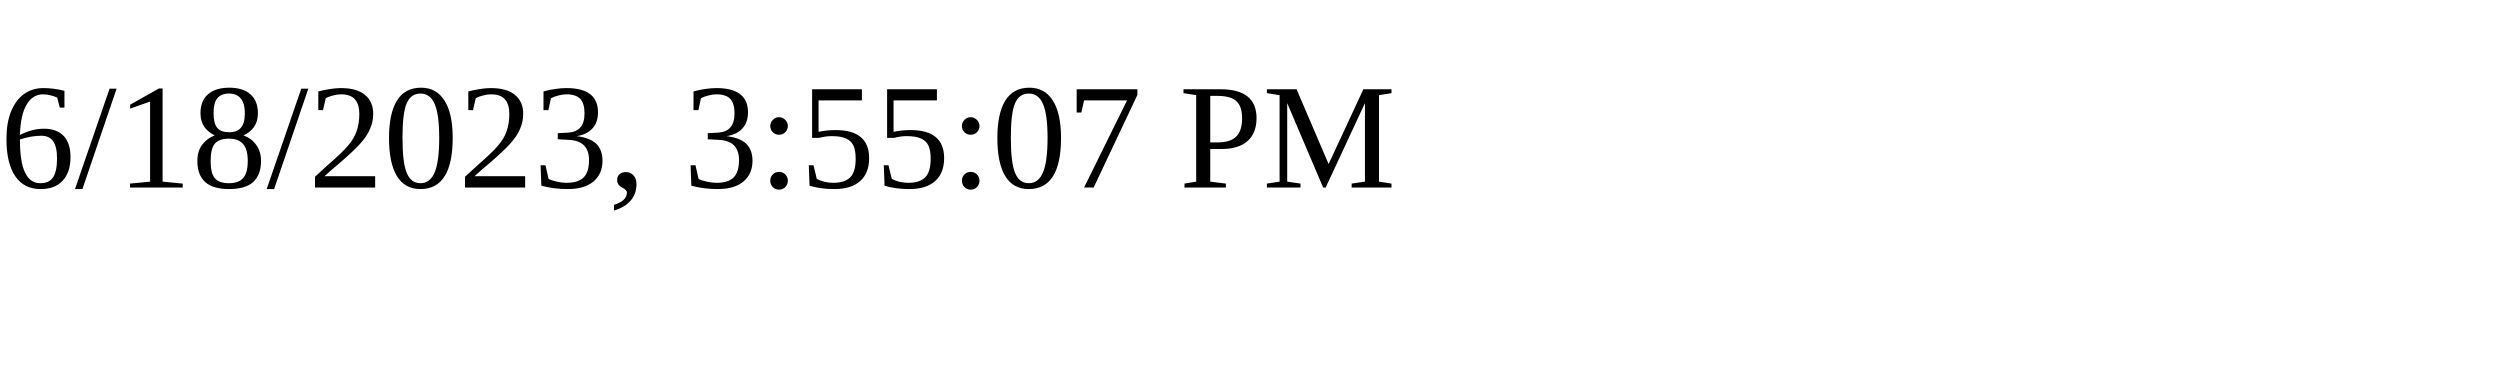
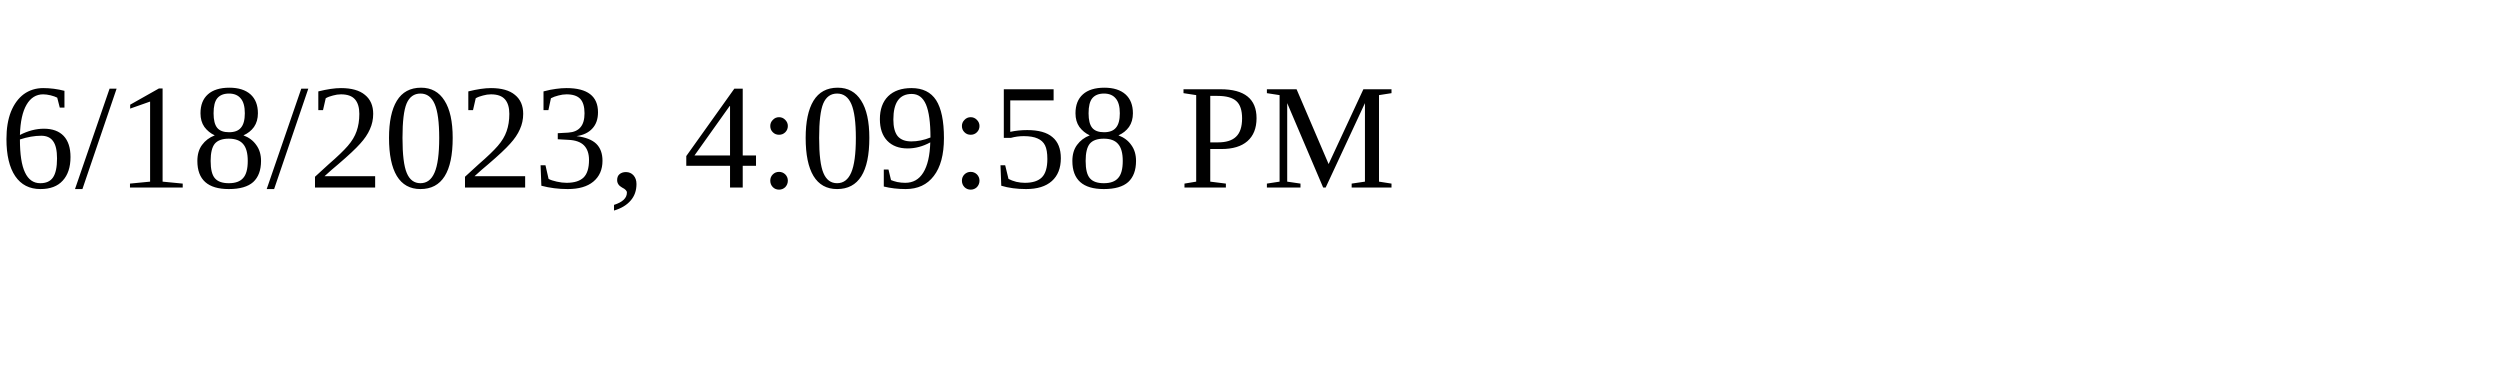
<svg xmlns="http://www.w3.org/2000/svg" height="30" width="200">
-   <text x="0" y="15">6/18/2023, 3:55:07 PM</text>
+   <text x="0" y="15">6/18/2023, 4:09:58 PM</text>
</svg>
